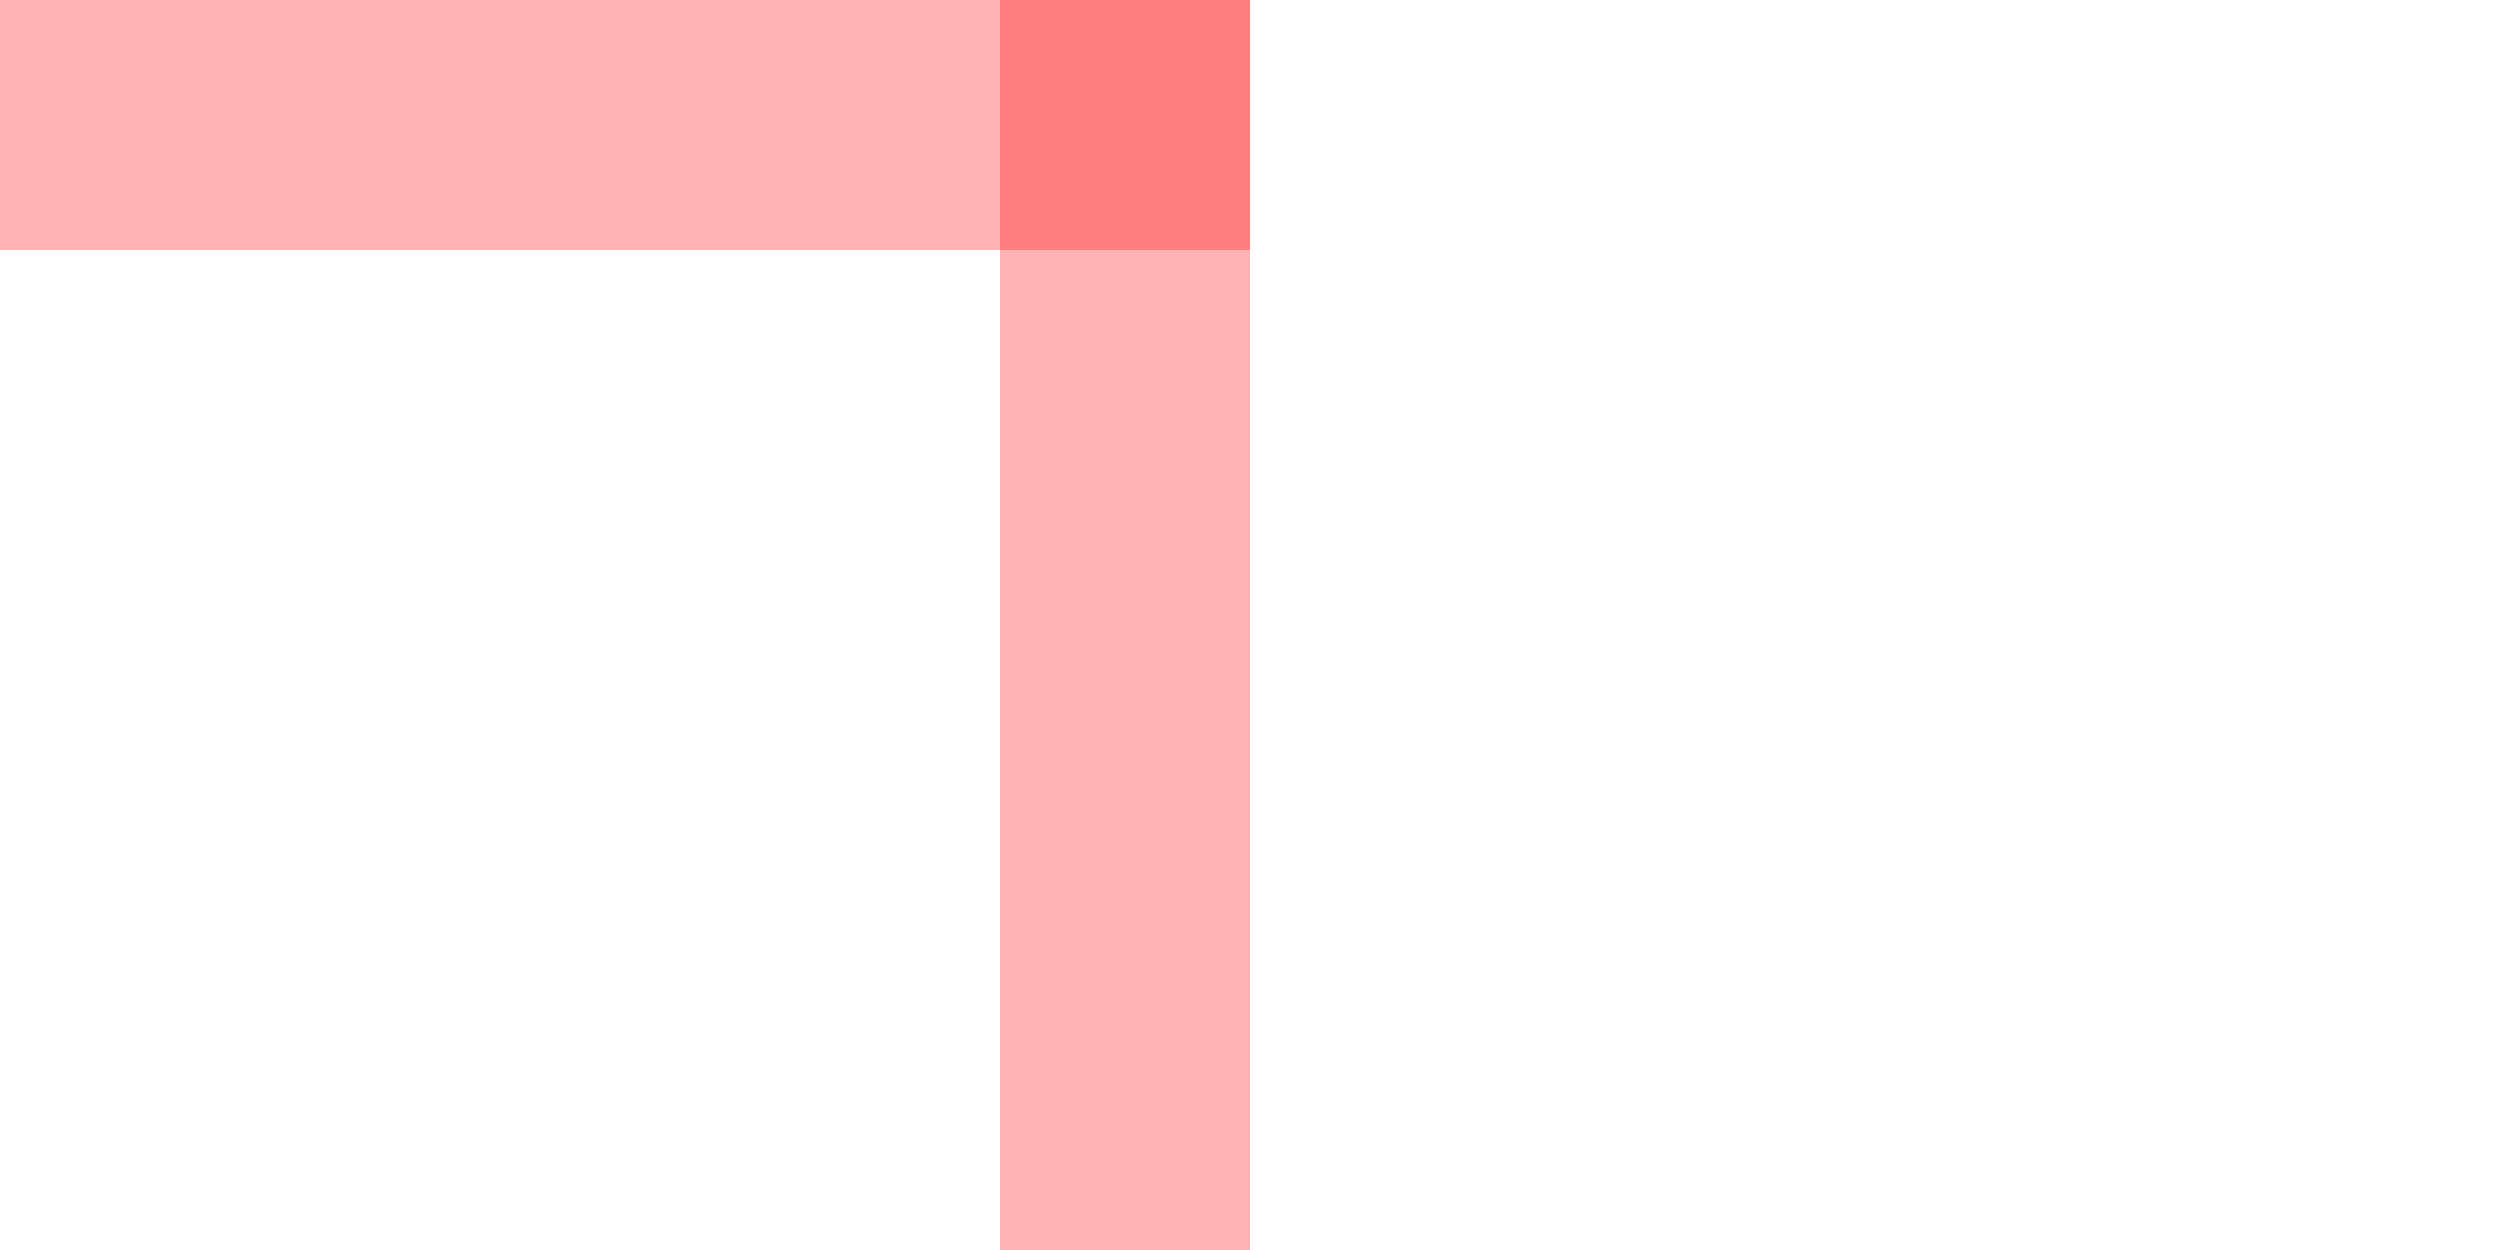
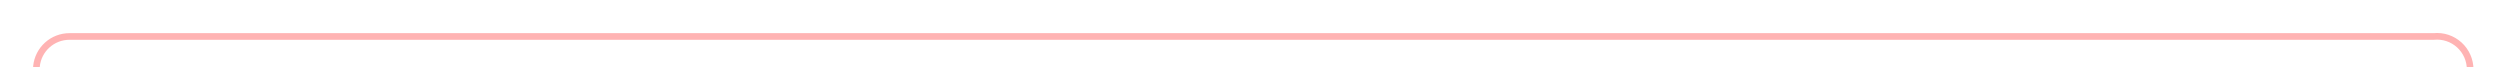
- <svg xmlns="http://www.w3.org/2000/svg" version="1.1" width="10px" height="5px" preserveAspectRatio="xMinYMid meet" viewBox="1028 105  10 3">
-   <path d="M 1004 104.5  L 1033 104.5  " stroke-width="1" stroke="#ff0000" fill="none" stroke-opacity="0.298" />
-   <path d="M 1032 99  L 1032 110  L 1033 110  L 1033 99  L 1032 99  Z " fill-rule="nonzero" fill="#ff0000" stroke="none" fill-opacity="0.298" />
+ <svg xmlns="http://www.w3.org/2000/svg" version="1.1" width="377px" height="10px" preserveAspectRatio="xMinYMid meet" viewBox="1208 166  377 8">
+   <path d="M 1213.5 197  L 1213.5 175  A 5 5 0 0 1 1218.5 170.5 L 1575 170.5  A 5 5 0 0 1 1580.5 175.5 L 1580.5 257  A 5 5 0 0 0 1585.5 262.5 L 1597 262.5  " stroke-width="1" stroke="#ff0000" fill="none" stroke-opacity="0.298" />
+   <path d="M 1596 257  L 1596 268  L 1597 268  L 1597 257  L 1596 257  Z " fill-rule="nonzero" fill="#ff0000" stroke="none" fill-opacity="0.298" />
</svg>
